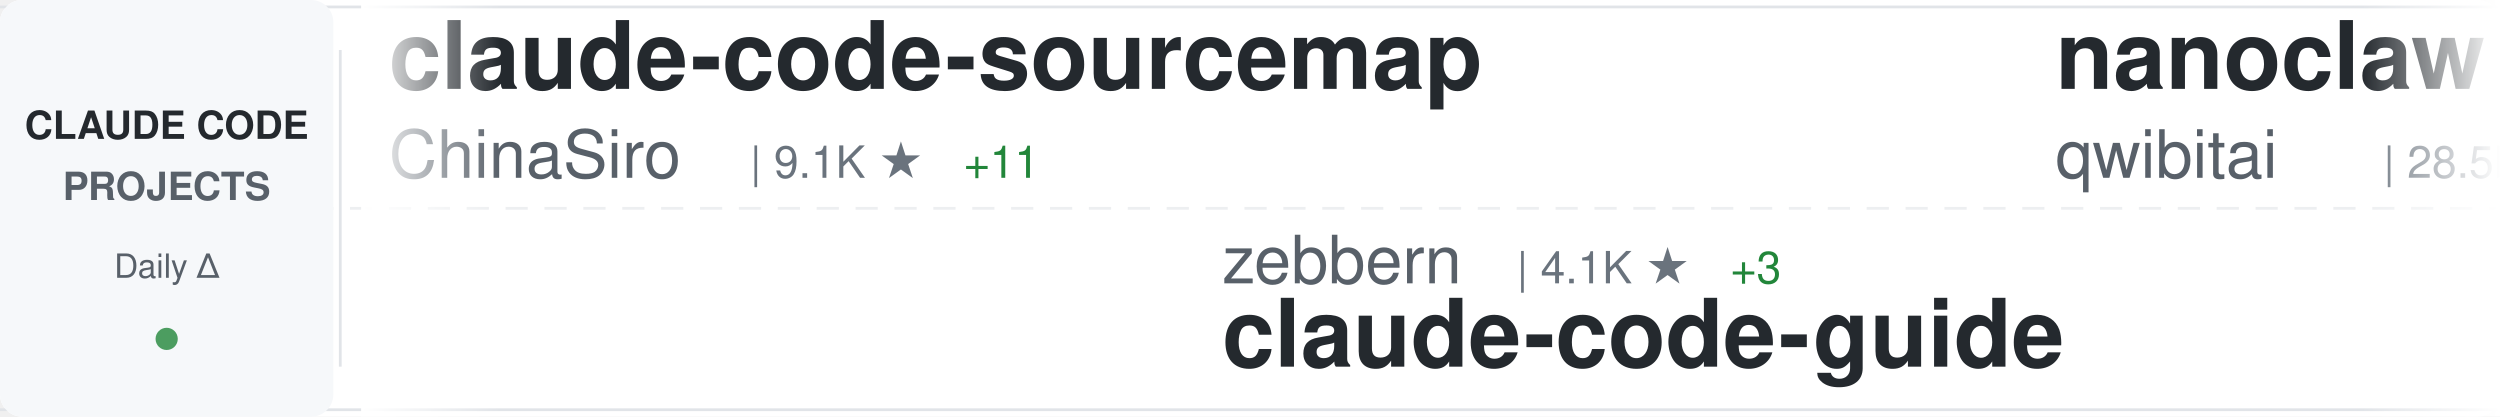
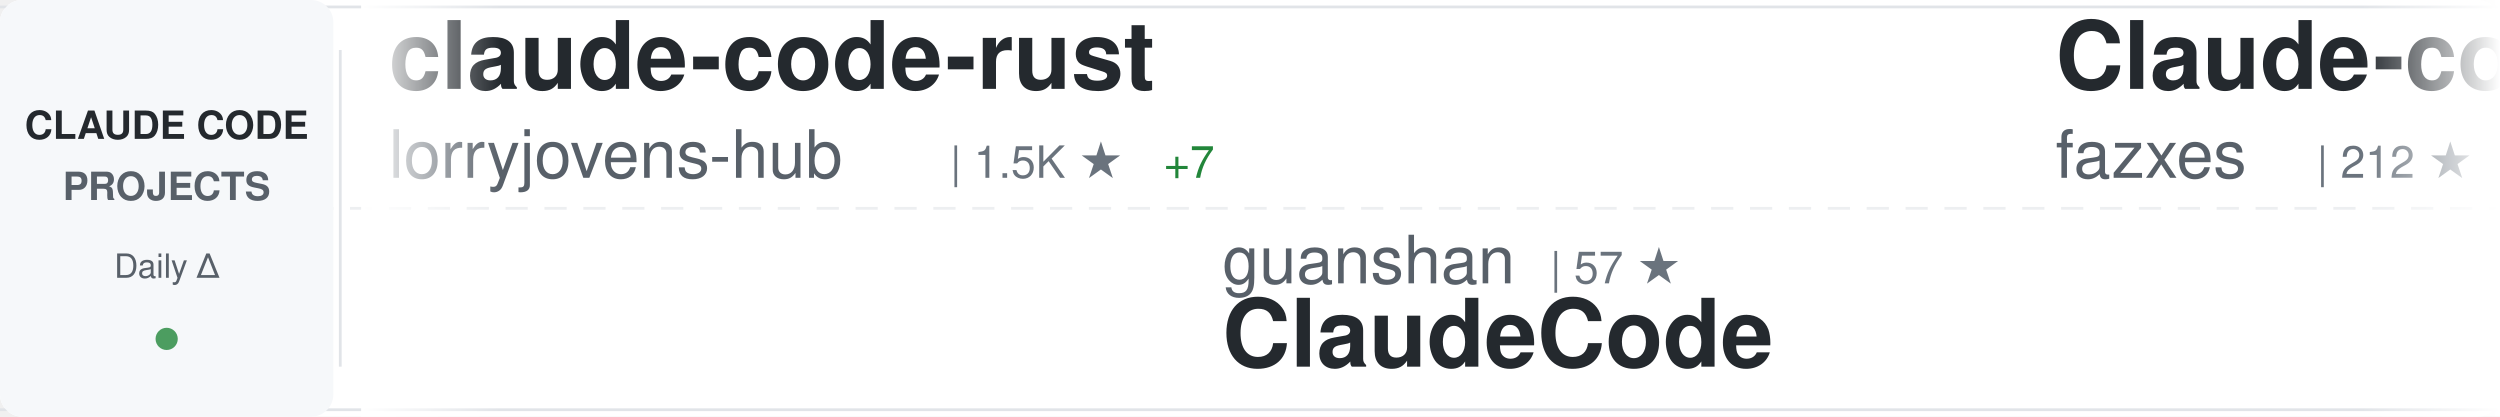
<svg xmlns="http://www.w3.org/2000/svg" width="900" height="150">
  <defs>
    <linearGradient id="awesomeLeftFade" x1="0%" y1="0%" x2="100%" y2="0%">
      <stop offset="0%" style="stop-color:#ffffff;stop-opacity:1" />
      <stop offset="100%" style="stop-color:#ffffff;stop-opacity:0" />
    </linearGradient>
    <linearGradient id="awesomeRightFade" x1="0%" y1="0%" x2="100%" y2="0%">
      <stop offset="0%" style="stop-color:#ffffff;stop-opacity:0" />
      <stop offset="100%" style="stop-color:#ffffff;stop-opacity:1" />
    </linearGradient>
  </defs>
  <rect width="900" height="150" fill="#ffffff" rx="8" />
  <rect x="0" y="2" width="900" height="1" fill="#e1e4e8" />
  <rect x="0" y="147" width="900" height="1" fill="#e1e4e8" />
  <line x1="0" y1="75" x2="900" y2="75" stroke="#e1e4e8" stroke-width="1" stroke-dasharray="8 6" opacity="0.6" />
  <rect x="0" y="0" width="120" height="150" fill="#f6f8fa" rx="8" />
  <text x="60" y="50" font-family="-apple-system, BlinkMacSystemFont, 'Segoe UI', Helvetica, Arial, sans-serif" font-size="14" font-weight="600" fill="#24292e" text-anchor="middle">CLAUDE CODE</text>
  <text x="60" y="72" font-family="-apple-system, BlinkMacSystemFont, 'Segoe UI', Helvetica, Arial, sans-serif" font-size="14" font-weight="600" fill="#586069" text-anchor="middle">PROJECTS</text>
  <text x="60" y="100" font-family="-apple-system, BlinkMacSystemFont, 'Segoe UI', Helvetica, Arial, sans-serif" font-size="12" font-weight="500" fill="#586069" text-anchor="middle">Daily Δ</text>
  <circle cx="60" cy="122" r="4" fill="#22863a" opacity="0.8" />
  <rect x="122" y="18" width="1" height="114" fill="#e1e4e8" />
  <clipPath id="awesomeTickerClip">
    <rect x="130" y="0" width="770" height="150" />
  </clipPath>
  <g clip-path="url(#awesomeTickerClip)">
    <g id="awesomeTickerItems">
      <animateTransform attributeName="transform" attributeType="XML" type="translate" from="0 0" to="-3000 0" dur="54s" repeatCount="indefinite" />
      <g transform="translate(0, 0)">
-         <text x="140" y="32" font-family="-apple-system, BlinkMacSystemFont, 'Segoe UI', Helvetica, Arial, sans-serif" font-size="34" font-weight="600" fill="#24292e">claude-code-sourcemap</text>
-         <text x="140" y="64" font-family="-apple-system, BlinkMacSystemFont, 'Segoe UI', Helvetica, Arial, sans-serif" font-size="24" font-weight="400" fill="#586069">ChinaSiro</text>
-         <text x="270" y="64" font-family="-apple-system, BlinkMacSystemFont, 'Segoe UI', Helvetica, Arial, sans-serif" font-size="16" font-weight="500" fill="#6a737d">| 9.1K ★</text>
-         <text x="347" y="64" font-family="-apple-system, BlinkMacSystemFont, 'Segoe UI', Helvetica, Arial, sans-serif" font-size="16" font-weight="500" fill="#22863a"> +11</text>
+         <text x="140" y="32" font-family="-apple-system, BlinkMacSystemFont, 'Segoe UI', Helvetica, Arial, sans-serif" font-size="34" font-weight="600" fill="#24292e">claude-code-rust</text>
+         <text x="140" y="64" font-family="-apple-system, BlinkMacSystemFont, 'Segoe UI', Helvetica, Arial, sans-serif" font-size="24" font-weight="400" fill="#586069">lorryjovens-hub</text>
+         <text x="342" y="64" font-family="-apple-system, BlinkMacSystemFont, 'Segoe UI', Helvetica, Arial, sans-serif" font-size="16" font-weight="500" fill="#6a737d">| 1.5K ★</text>
+         <text x="419" y="64" font-family="-apple-system, BlinkMacSystemFont, 'Segoe UI', Helvetica, Arial, sans-serif" font-size="16" font-weight="500" fill="#22863a"> +7</text>
      </g>
      <g transform="translate(300, 0)">
-         <text x="140" y="102" font-family="-apple-system, BlinkMacSystemFont, 'Segoe UI', Helvetica, Arial, sans-serif" font-size="24" font-weight="400" fill="#586069">zebbern</text>
-         <text x="246" y="102" font-family="-apple-system, BlinkMacSystemFont, 'Segoe UI', Helvetica, Arial, sans-serif" font-size="16" font-weight="500" fill="#6a737d">| 4.1K ★</text>
-         <text x="323" y="102" font-family="-apple-system, BlinkMacSystemFont, 'Segoe UI', Helvetica, Arial, sans-serif" font-size="16" font-weight="500" fill="#22863a"> +3</text>
-         <text x="140" y="132" font-family="-apple-system, BlinkMacSystemFont, 'Segoe UI', Helvetica, Arial, sans-serif" font-size="34" font-weight="600" fill="#24292e">claude-code-guide</text>
+         <text x="140" y="102" font-family="-apple-system, BlinkMacSystemFont, 'Segoe UI', Helvetica, Arial, sans-serif" font-size="24" font-weight="400" fill="#586069">guanshan</text>
+         <text x="258" y="102" font-family="-apple-system, BlinkMacSystemFont, 'Segoe UI', Helvetica, Arial, sans-serif" font-size="16" font-weight="500" fill="#6a737d">| 57 ★</text>
+         <text x="140" y="132" font-family="-apple-system, BlinkMacSystemFont, 'Segoe UI', Helvetica, Arial, sans-serif" font-size="34" font-weight="600" fill="#24292e">ClaudeCode</text>
      </g>
      <g transform="translate(600, 0)">
-         <text x="140" y="32" font-family="-apple-system, BlinkMacSystemFont, 'Segoe UI', Helvetica, Arial, sans-serif" font-size="34" font-weight="600" fill="#24292e">nanoclaw</text>
-         <text x="140" y="64" font-family="-apple-system, BlinkMacSystemFont, 'Segoe UI', Helvetica, Arial, sans-serif" font-size="24" font-weight="400" fill="#586069">qwibitai</text>
-         <text x="258" y="64" font-family="-apple-system, BlinkMacSystemFont, 'Segoe UI', Helvetica, Arial, sans-serif" font-size="16" font-weight="500" fill="#6a737d">| 28.5K ★</text>
-         <text x="344" y="64" font-family="-apple-system, BlinkMacSystemFont, 'Segoe UI', Helvetica, Arial, sans-serif" font-size="16" font-weight="500" fill="#22863a"> +44</text>
+         <text x="140" y="32" font-family="-apple-system, BlinkMacSystemFont, 'Segoe UI', Helvetica, Arial, sans-serif" font-size="34" font-weight="600" fill="#24292e">Claude-code</text>
+         <text x="140" y="64" font-family="-apple-system, BlinkMacSystemFont, 'Segoe UI', Helvetica, Arial, sans-serif" font-size="24" font-weight="400" fill="#586069">fazxes</text>
+         <text x="234" y="64" font-family="-apple-system, BlinkMacSystemFont, 'Segoe UI', Helvetica, Arial, sans-serif" font-size="16" font-weight="500" fill="#6a737d">| 212 ★</text>
      </g>
      <g transform="translate(900, 0)">
-         <text x="140" y="102" font-family="-apple-system, BlinkMacSystemFont, 'Segoe UI', Helvetica, Arial, sans-serif" font-size="24" font-weight="400" fill="#586069">KimYx0207</text>
-         <text x="270" y="102" font-family="-apple-system, BlinkMacSystemFont, 'Segoe UI', Helvetica, Arial, sans-serif" font-size="16" font-weight="500" fill="#6a737d">| 3.6K ★</text>
-         <text x="347" y="102" font-family="-apple-system, BlinkMacSystemFont, 'Segoe UI', Helvetica, Arial, sans-serif" font-size="16" font-weight="500" fill="#22863a"> +9</text>
-         <text x="140" y="132" font-family="-apple-system, BlinkMacSystemFont, 'Segoe UI', Helvetica, Arial, sans-serif" font-size="34" font-weight="600" fill="#24292e">Claude-Code-x-OpenClaw-G...</text>
+         <text x="140" y="102" font-family="-apple-system, BlinkMacSystemFont, 'Segoe UI', Helvetica, Arial, sans-serif" font-size="24" font-weight="400" fill="#586069">lintsinghua</text>
+         <text x="294" y="102" font-family="-apple-system, BlinkMacSystemFont, 'Segoe UI', Helvetica, Arial, sans-serif" font-size="16" font-weight="500" fill="#6a737d">| 3.1K ★</text>
+         <text x="371" y="102" font-family="-apple-system, BlinkMacSystemFont, 'Segoe UI', Helvetica, Arial, sans-serif" font-size="16" font-weight="500" fill="#22863a"> +8</text>
+         <text x="140" y="132" font-family="-apple-system, BlinkMacSystemFont, 'Segoe UI', Helvetica, Arial, sans-serif" font-size="34" font-weight="600" fill="#24292e">claude-code-book</text>
      </g>
      <g transform="translate(1200, 0)">
-         <text x="140" y="32" font-family="-apple-system, BlinkMacSystemFont, 'Segoe UI', Helvetica, Arial, sans-serif" font-size="34" font-weight="600" fill="#24292e">Auto-claude-code-researc...</text>
-         <text x="140" y="64" font-family="-apple-system, BlinkMacSystemFont, 'Segoe UI', Helvetica, Arial, sans-serif" font-size="24" font-weight="400" fill="#586069">wanshuiyin</text>
-         <text x="282" y="64" font-family="-apple-system, BlinkMacSystemFont, 'Segoe UI', Helvetica, Arial, sans-serif" font-size="16" font-weight="500" fill="#6a737d">| 7.9K ★</text>
-         <text x="359" y="64" font-family="-apple-system, BlinkMacSystemFont, 'Segoe UI', Helvetica, Arial, sans-serif" font-size="16" font-weight="500" fill="#22863a"> +40</text>
+         <text x="140" y="32" font-family="-apple-system, BlinkMacSystemFont, 'Segoe UI', Helvetica, Arial, sans-serif" font-size="34" font-weight="600" fill="#24292e">claude-code-my-workflow</text>
+         <text x="140" y="64" font-family="-apple-system, BlinkMacSystemFont, 'Segoe UI', Helvetica, Arial, sans-serif" font-size="24" font-weight="400" fill="#586069">pedrohcgs</text>
+         <text x="270" y="64" font-family="-apple-system, BlinkMacSystemFont, 'Segoe UI', Helvetica, Arial, sans-serif" font-size="16" font-weight="500" fill="#6a737d">| 1.0K ★</text>
+         <text x="347" y="64" font-family="-apple-system, BlinkMacSystemFont, 'Segoe UI', Helvetica, Arial, sans-serif" font-size="16" font-weight="500" fill="#22863a"> +3</text>
      </g>
      <g transform="translate(1500, 0)">
-         <text x="140" y="102" font-family="-apple-system, BlinkMacSystemFont, 'Segoe UI', Helvetica, Arial, sans-serif" font-size="24" font-weight="400" fill="#586069">alejandrobalderas</text>
-         <text x="366" y="102" font-family="-apple-system, BlinkMacSystemFont, 'Segoe UI', Helvetica, Arial, sans-serif" font-size="16" font-weight="500" fill="#6a737d">| 1.8K ★</text>
-         <text x="443" y="102" font-family="-apple-system, BlinkMacSystemFont, 'Segoe UI', Helvetica, Arial, sans-serif" font-size="16" font-weight="500" fill="#22863a"> +8</text>
-         <text x="140" y="132" font-family="-apple-system, BlinkMacSystemFont, 'Segoe UI', Helvetica, Arial, sans-serif" font-size="34" font-weight="600" fill="#24292e">claude-code-from-source</text>
+         <text x="140" y="102" font-family="-apple-system, BlinkMacSystemFont, 'Segoe UI', Helvetica, Arial, sans-serif" font-size="24" font-weight="400" fill="#586069">anthropics</text>
+         <text x="282" y="102" font-family="-apple-system, BlinkMacSystemFont, 'Segoe UI', Helvetica, Arial, sans-serif" font-size="16" font-weight="500" fill="#6a737d">| 4.5K ★</text>
+         <text x="359" y="102" font-family="-apple-system, BlinkMacSystemFont, 'Segoe UI', Helvetica, Arial, sans-serif" font-size="16" font-weight="500" fill="#22863a"> +11</text>
+         <text x="140" y="132" font-family="-apple-system, BlinkMacSystemFont, 'Segoe UI', Helvetica, Arial, sans-serif" font-size="34" font-weight="600" fill="#24292e">claude-code-security-rev...</text>
      </g>
      <g transform="translate(1800, 0)">
-         <text x="140" y="32" font-family="-apple-system, BlinkMacSystemFont, 'Segoe UI', Helvetica, Arial, sans-serif" font-size="34" font-weight="600" fill="#24292e">oh-my-claudecode</text>
-         <text x="140" y="64" font-family="-apple-system, BlinkMacSystemFont, 'Segoe UI', Helvetica, Arial, sans-serif" font-size="24" font-weight="400" fill="#586069">Yeachan-Heo</text>
-         <text x="294" y="64" font-family="-apple-system, BlinkMacSystemFont, 'Segoe UI', Helvetica, Arial, sans-serif" font-size="16" font-weight="500" fill="#6a737d">| 32.2K ★</text>
-         <text x="380" y="64" font-family="-apple-system, BlinkMacSystemFont, 'Segoe UI', Helvetica, Arial, sans-serif" font-size="16" font-weight="500" fill="#22863a"> +116</text>
+         <text x="140" y="32" font-family="-apple-system, BlinkMacSystemFont, 'Segoe UI', Helvetica, Arial, sans-serif" font-size="34" font-weight="600" fill="#24292e">learn-claude-code</text>
+         <text x="140" y="64" font-family="-apple-system, BlinkMacSystemFont, 'Segoe UI', Helvetica, Arial, sans-serif" font-size="24" font-weight="400" fill="#586069">shareAI-lab</text>
+         <text x="294" y="64" font-family="-apple-system, BlinkMacSystemFont, 'Segoe UI', Helvetica, Arial, sans-serif" font-size="16" font-weight="500" fill="#6a737d">| 57.7K ★</text>
+         <text x="380" y="64" font-family="-apple-system, BlinkMacSystemFont, 'Segoe UI', Helvetica, Arial, sans-serif" font-size="16" font-weight="500" fill="#22863a"> +106</text>
      </g>
      <g transform="translate(2100, 0)">
-         <text x="140" y="102" font-family="-apple-system, BlinkMacSystemFont, 'Segoe UI', Helvetica, Arial, sans-serif" font-size="24" font-weight="400" fill="#586069">bfly123</text>
-         <text x="246" y="102" font-family="-apple-system, BlinkMacSystemFont, 'Segoe UI', Helvetica, Arial, sans-serif" font-size="16" font-weight="500" fill="#6a737d">| 2.4K ★</text>
-         <text x="323" y="102" font-family="-apple-system, BlinkMacSystemFont, 'Segoe UI', Helvetica, Arial, sans-serif" font-size="16" font-weight="500" fill="#22863a"> +12</text>
-         <text x="140" y="132" font-family="-apple-system, BlinkMacSystemFont, 'Segoe UI', Helvetica, Arial, sans-serif" font-size="34" font-weight="600" fill="#24292e">claude_codex_bridge</text>
+         <text x="140" y="102" font-family="-apple-system, BlinkMacSystemFont, 'Segoe UI', Helvetica, Arial, sans-serif" font-size="24" font-weight="400" fill="#586069">Yeachan-Heo</text>
+         <text x="294" y="102" font-family="-apple-system, BlinkMacSystemFont, 'Segoe UI', Helvetica, Arial, sans-serif" font-size="16" font-weight="500" fill="#6a737d">| 32.2K ★</text>
+         <text x="380" y="102" font-family="-apple-system, BlinkMacSystemFont, 'Segoe UI', Helvetica, Arial, sans-serif" font-size="16" font-weight="500" fill="#22863a"> +120</text>
+         <text x="140" y="132" font-family="-apple-system, BlinkMacSystemFont, 'Segoe UI', Helvetica, Arial, sans-serif" font-size="34" font-weight="600" fill="#24292e">oh-my-claudecode</text>
      </g>
      <g transform="translate(2400, 0)">
-         <text x="140" y="32" font-family="-apple-system, BlinkMacSystemFont, 'Segoe UI', Helvetica, Arial, sans-serif" font-size="34" font-weight="600" fill="#24292e">claude-plugins-official</text>
-         <text x="140" y="64" font-family="-apple-system, BlinkMacSystemFont, 'Segoe UI', Helvetica, Arial, sans-serif" font-size="24" font-weight="400" fill="#586069">anthropics</text>
-         <text x="282" y="64" font-family="-apple-system, BlinkMacSystemFont, 'Segoe UI', Helvetica, Arial, sans-serif" font-size="16" font-weight="500" fill="#6a737d">| 18.4K ★</text>
-         <text x="368" y="64" font-family="-apple-system, BlinkMacSystemFont, 'Segoe UI', Helvetica, Arial, sans-serif" font-size="16" font-weight="500" fill="#22863a"> +68</text>
+         <text x="140" y="32" font-family="-apple-system, BlinkMacSystemFont, 'Segoe UI', Helvetica, Arial, sans-serif" font-size="34" font-weight="600" fill="#24292e">claude-code-reverse</text>
+         <text x="140" y="64" font-family="-apple-system, BlinkMacSystemFont, 'Segoe UI', Helvetica, Arial, sans-serif" font-size="24" font-weight="400" fill="#586069">Yuyz0112</text>
+         <text x="258" y="64" font-family="-apple-system, BlinkMacSystemFont, 'Segoe UI', Helvetica, Arial, sans-serif" font-size="16" font-weight="500" fill="#6a737d">| 2.4K ★</text>
+         <text x="335" y="64" font-family="-apple-system, BlinkMacSystemFont, 'Segoe UI', Helvetica, Arial, sans-serif" font-size="16" font-weight="500" fill="#22863a"> +2</text>
      </g>
      <g transform="translate(2700, 0)">
-         <text x="140" y="102" font-family="-apple-system, BlinkMacSystemFont, 'Segoe UI', Helvetica, Arial, sans-serif" font-size="24" font-weight="400" fill="#586069">anthropics</text>
-         <text x="282" y="102" font-family="-apple-system, BlinkMacSystemFont, 'Segoe UI', Helvetica, Arial, sans-serif" font-size="16" font-weight="500" fill="#6a737d">| 804 ★</text>
-         <text x="350" y="102" font-family="-apple-system, BlinkMacSystemFont, 'Segoe UI', Helvetica, Arial, sans-serif" font-size="16" font-weight="500" fill="#22863a"> +1</text>
-         <text x="140" y="132" font-family="-apple-system, BlinkMacSystemFont, 'Segoe UI', Helvetica, Arial, sans-serif" font-size="34" font-weight="600" fill="#24292e">claude-code-base-action</text>
+         <text x="140" y="102" font-family="-apple-system, BlinkMacSystemFont, 'Segoe UI', Helvetica, Arial, sans-serif" font-size="24" font-weight="400" fill="#586069">alirezarezvani</text>
+         <text x="330" y="102" font-family="-apple-system, BlinkMacSystemFont, 'Segoe UI', Helvetica, Arial, sans-serif" font-size="16" font-weight="500" fill="#6a737d">| 13.4K ★</text>
+         <text x="416" y="102" font-family="-apple-system, BlinkMacSystemFont, 'Segoe UI', Helvetica, Arial, sans-serif" font-size="16" font-weight="500" fill="#22863a"> +97</text>
+         <text x="140" y="132" font-family="-apple-system, BlinkMacSystemFont, 'Segoe UI', Helvetica, Arial, sans-serif" font-size="34" font-weight="600" fill="#24292e">claude-skills</text>
      </g>
      <g transform="translate(3000, 0)">
-         <text x="140" y="32" font-family="-apple-system, BlinkMacSystemFont, 'Segoe UI', Helvetica, Arial, sans-serif" font-size="34" font-weight="600" fill="#24292e">claude-code-sourcemap</text>
-         <text x="140" y="64" font-family="-apple-system, BlinkMacSystemFont, 'Segoe UI', Helvetica, Arial, sans-serif" font-size="24" font-weight="400" fill="#586069">ChinaSiro</text>
-         <text x="270" y="64" font-family="-apple-system, BlinkMacSystemFont, 'Segoe UI', Helvetica, Arial, sans-serif" font-size="16" font-weight="500" fill="#6a737d">| 9.1K ★</text>
-         <text x="347" y="64" font-family="-apple-system, BlinkMacSystemFont, 'Segoe UI', Helvetica, Arial, sans-serif" font-size="16" font-weight="500" fill="#22863a"> +11</text>
+         <text x="140" y="32" font-family="-apple-system, BlinkMacSystemFont, 'Segoe UI', Helvetica, Arial, sans-serif" font-size="34" font-weight="600" fill="#24292e">claude-code-rust</text>
+         <text x="140" y="64" font-family="-apple-system, BlinkMacSystemFont, 'Segoe UI', Helvetica, Arial, sans-serif" font-size="24" font-weight="400" fill="#586069">lorryjovens-hub</text>
+         <text x="342" y="64" font-family="-apple-system, BlinkMacSystemFont, 'Segoe UI', Helvetica, Arial, sans-serif" font-size="16" font-weight="500" fill="#6a737d">| 1.5K ★</text>
+         <text x="419" y="64" font-family="-apple-system, BlinkMacSystemFont, 'Segoe UI', Helvetica, Arial, sans-serif" font-size="16" font-weight="500" fill="#22863a"> +7</text>
      </g>
      <g transform="translate(3300, 0)">
-         <text x="140" y="102" font-family="-apple-system, BlinkMacSystemFont, 'Segoe UI', Helvetica, Arial, sans-serif" font-size="24" font-weight="400" fill="#586069">zebbern</text>
-         <text x="246" y="102" font-family="-apple-system, BlinkMacSystemFont, 'Segoe UI', Helvetica, Arial, sans-serif" font-size="16" font-weight="500" fill="#6a737d">| 4.1K ★</text>
-         <text x="323" y="102" font-family="-apple-system, BlinkMacSystemFont, 'Segoe UI', Helvetica, Arial, sans-serif" font-size="16" font-weight="500" fill="#22863a"> +3</text>
-         <text x="140" y="132" font-family="-apple-system, BlinkMacSystemFont, 'Segoe UI', Helvetica, Arial, sans-serif" font-size="34" font-weight="600" fill="#24292e">claude-code-guide</text>
+         <text x="140" y="102" font-family="-apple-system, BlinkMacSystemFont, 'Segoe UI', Helvetica, Arial, sans-serif" font-size="24" font-weight="400" fill="#586069">guanshan</text>
+         <text x="258" y="102" font-family="-apple-system, BlinkMacSystemFont, 'Segoe UI', Helvetica, Arial, sans-serif" font-size="16" font-weight="500" fill="#6a737d">| 57 ★</text>
+         <text x="140" y="132" font-family="-apple-system, BlinkMacSystemFont, 'Segoe UI', Helvetica, Arial, sans-serif" font-size="34" font-weight="600" fill="#24292e">ClaudeCode</text>
      </g>
      <g transform="translate(3600, 0)">
-         <text x="140" y="32" font-family="-apple-system, BlinkMacSystemFont, 'Segoe UI', Helvetica, Arial, sans-serif" font-size="34" font-weight="600" fill="#24292e">nanoclaw</text>
-         <text x="140" y="64" font-family="-apple-system, BlinkMacSystemFont, 'Segoe UI', Helvetica, Arial, sans-serif" font-size="24" font-weight="400" fill="#586069">qwibitai</text>
-         <text x="258" y="64" font-family="-apple-system, BlinkMacSystemFont, 'Segoe UI', Helvetica, Arial, sans-serif" font-size="16" font-weight="500" fill="#6a737d">| 28.5K ★</text>
-         <text x="344" y="64" font-family="-apple-system, BlinkMacSystemFont, 'Segoe UI', Helvetica, Arial, sans-serif" font-size="16" font-weight="500" fill="#22863a"> +44</text>
+         <text x="140" y="32" font-family="-apple-system, BlinkMacSystemFont, 'Segoe UI', Helvetica, Arial, sans-serif" font-size="34" font-weight="600" fill="#24292e">Claude-code</text>
+         <text x="140" y="64" font-family="-apple-system, BlinkMacSystemFont, 'Segoe UI', Helvetica, Arial, sans-serif" font-size="24" font-weight="400" fill="#586069">fazxes</text>
+         <text x="234" y="64" font-family="-apple-system, BlinkMacSystemFont, 'Segoe UI', Helvetica, Arial, sans-serif" font-size="16" font-weight="500" fill="#6a737d">| 212 ★</text>
      </g>
      <g transform="translate(3900, 0)">
-         <text x="140" y="102" font-family="-apple-system, BlinkMacSystemFont, 'Segoe UI', Helvetica, Arial, sans-serif" font-size="24" font-weight="400" fill="#586069">KimYx0207</text>
-         <text x="270" y="102" font-family="-apple-system, BlinkMacSystemFont, 'Segoe UI', Helvetica, Arial, sans-serif" font-size="16" font-weight="500" fill="#6a737d">| 3.6K ★</text>
-         <text x="347" y="102" font-family="-apple-system, BlinkMacSystemFont, 'Segoe UI', Helvetica, Arial, sans-serif" font-size="16" font-weight="500" fill="#22863a"> +9</text>
-         <text x="140" y="132" font-family="-apple-system, BlinkMacSystemFont, 'Segoe UI', Helvetica, Arial, sans-serif" font-size="34" font-weight="600" fill="#24292e">Claude-Code-x-OpenClaw-G...</text>
+         <text x="140" y="102" font-family="-apple-system, BlinkMacSystemFont, 'Segoe UI', Helvetica, Arial, sans-serif" font-size="24" font-weight="400" fill="#586069">lintsinghua</text>
+         <text x="294" y="102" font-family="-apple-system, BlinkMacSystemFont, 'Segoe UI', Helvetica, Arial, sans-serif" font-size="16" font-weight="500" fill="#6a737d">| 3.1K ★</text>
+         <text x="371" y="102" font-family="-apple-system, BlinkMacSystemFont, 'Segoe UI', Helvetica, Arial, sans-serif" font-size="16" font-weight="500" fill="#22863a"> +8</text>
+         <text x="140" y="132" font-family="-apple-system, BlinkMacSystemFont, 'Segoe UI', Helvetica, Arial, sans-serif" font-size="34" font-weight="600" fill="#24292e">claude-code-book</text>
      </g>
    </g>
  </g>
  <rect x="130" y="0" width="50" height="150" fill="url(#awesomeLeftFade)" />
  <rect x="850" y="0" width="50" height="150" fill="url(#awesomeRightFade)" />
</svg>
